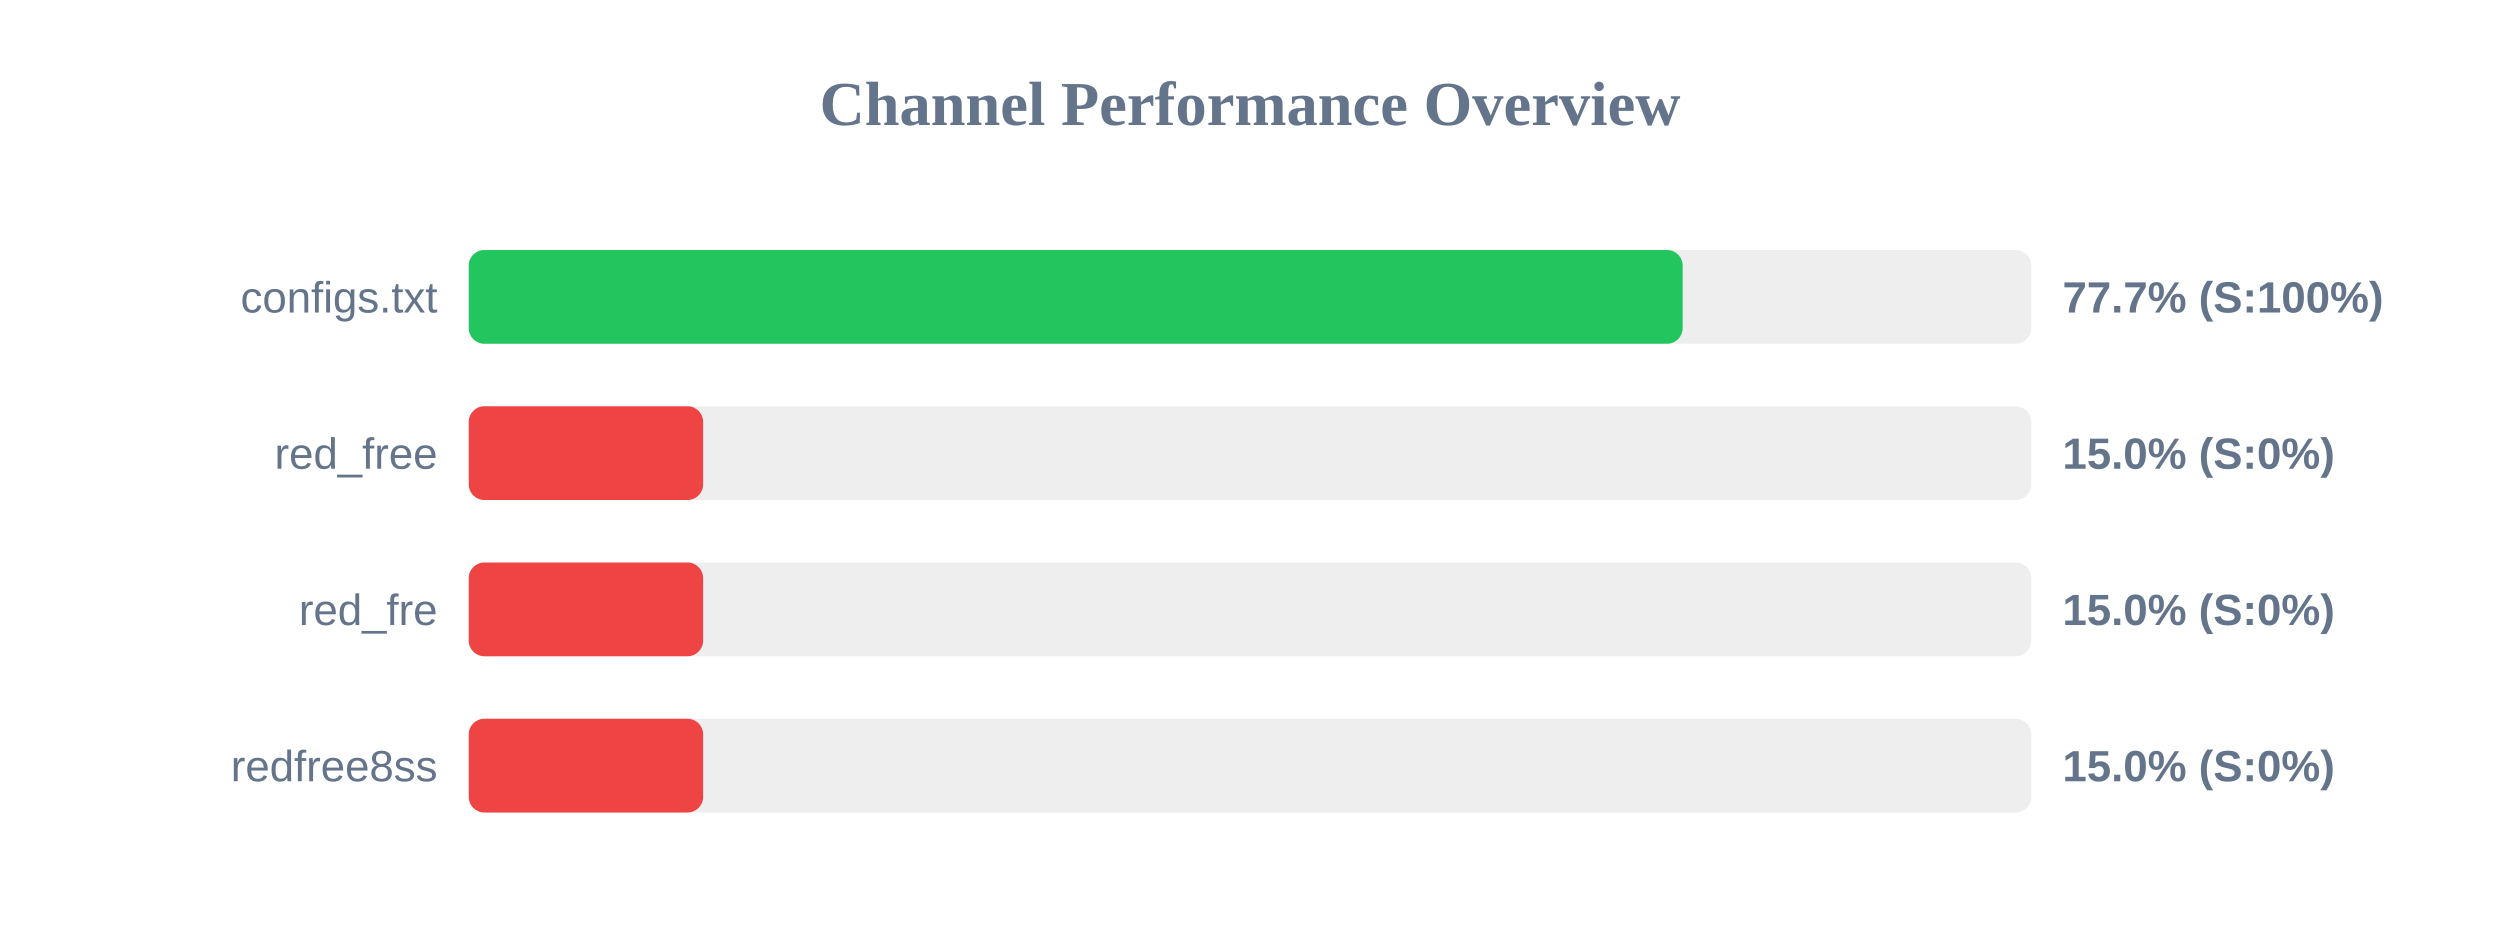
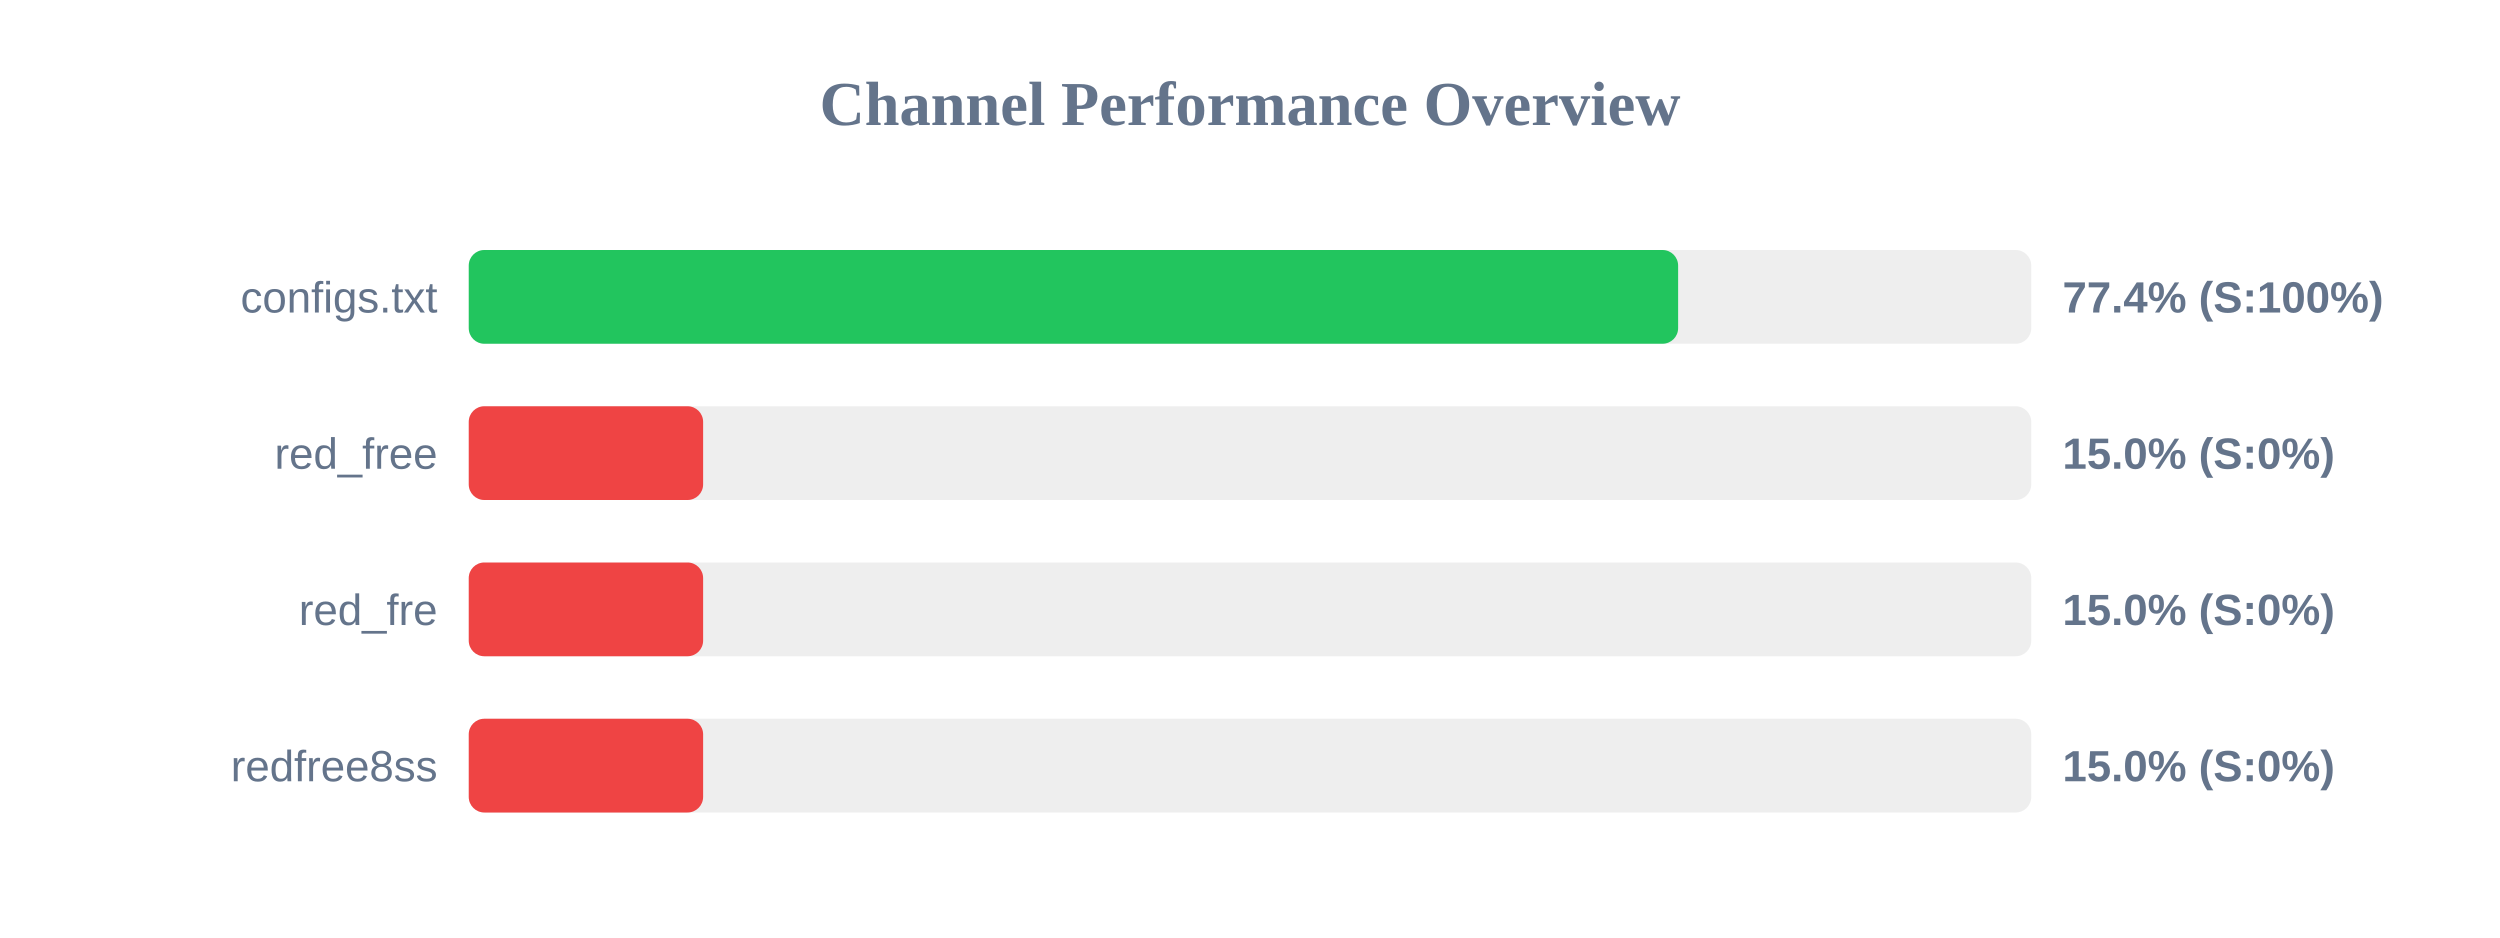
<svg xmlns="http://www.w3.org/2000/svg" width="800" height="300" version="1.1">
  <style>
        .row { font: 14px Arial; fill: #64748b; }
        .score { font: bold 14px Arial; fill: #64748b; }
    </style>
  <text x="400" y="40" text-anchor="middle" font-size="20px" font-weight="bold" fill="#64748b">Channel Performance Overview</text>
  <rect x="150" y="80" width="500" height="30" fill="#eee" rx="5" />
-   <rect x="150" y="80" width="388.45" height="30" fill="#22c55e" rx="5" />
+   <rect x="150" y="80" width="387.0" height="30" fill="#22c55e" rx="5" />
  <text x="140" y="100" text-anchor="end" class="row">configs.txt</text>
-   <text x="660" y="100" text-anchor="start" class="score">77.7% (S:100%)</text>
+   <text x="660" y="100" text-anchor="start" class="score">77.4% (S:100%)</text>
  <rect x="150" y="130" width="500" height="30" fill="#eee" rx="5" />
  <rect x="150" y="130" width="75.0" height="30" fill="#ef4444" rx="5" />
  <text x="140" y="150" text-anchor="end" class="row">red_free</text>
  <text x="660" y="150" text-anchor="start" class="score">15.0% (S:0%)</text>
  <rect x="150" y="180" width="500" height="30" fill="#eee" rx="5" />
  <rect x="150" y="180" width="75.0" height="30" fill="#ef4444" rx="5" />
  <text x="140" y="200" text-anchor="end" class="row">red_fre</text>
  <text x="660" y="200" text-anchor="start" class="score">15.0% (S:0%)</text>
  <rect x="150" y="230" width="500" height="30" fill="#eee" rx="5" />
  <rect x="150" y="230" width="75.0" height="30" fill="#ef4444" rx="5" />
  <text x="140" y="250" text-anchor="end" class="row">redfree8ss</text>
  <text x="660" y="250" text-anchor="start" class="score">15.0% (S:0%)</text>
</svg>
